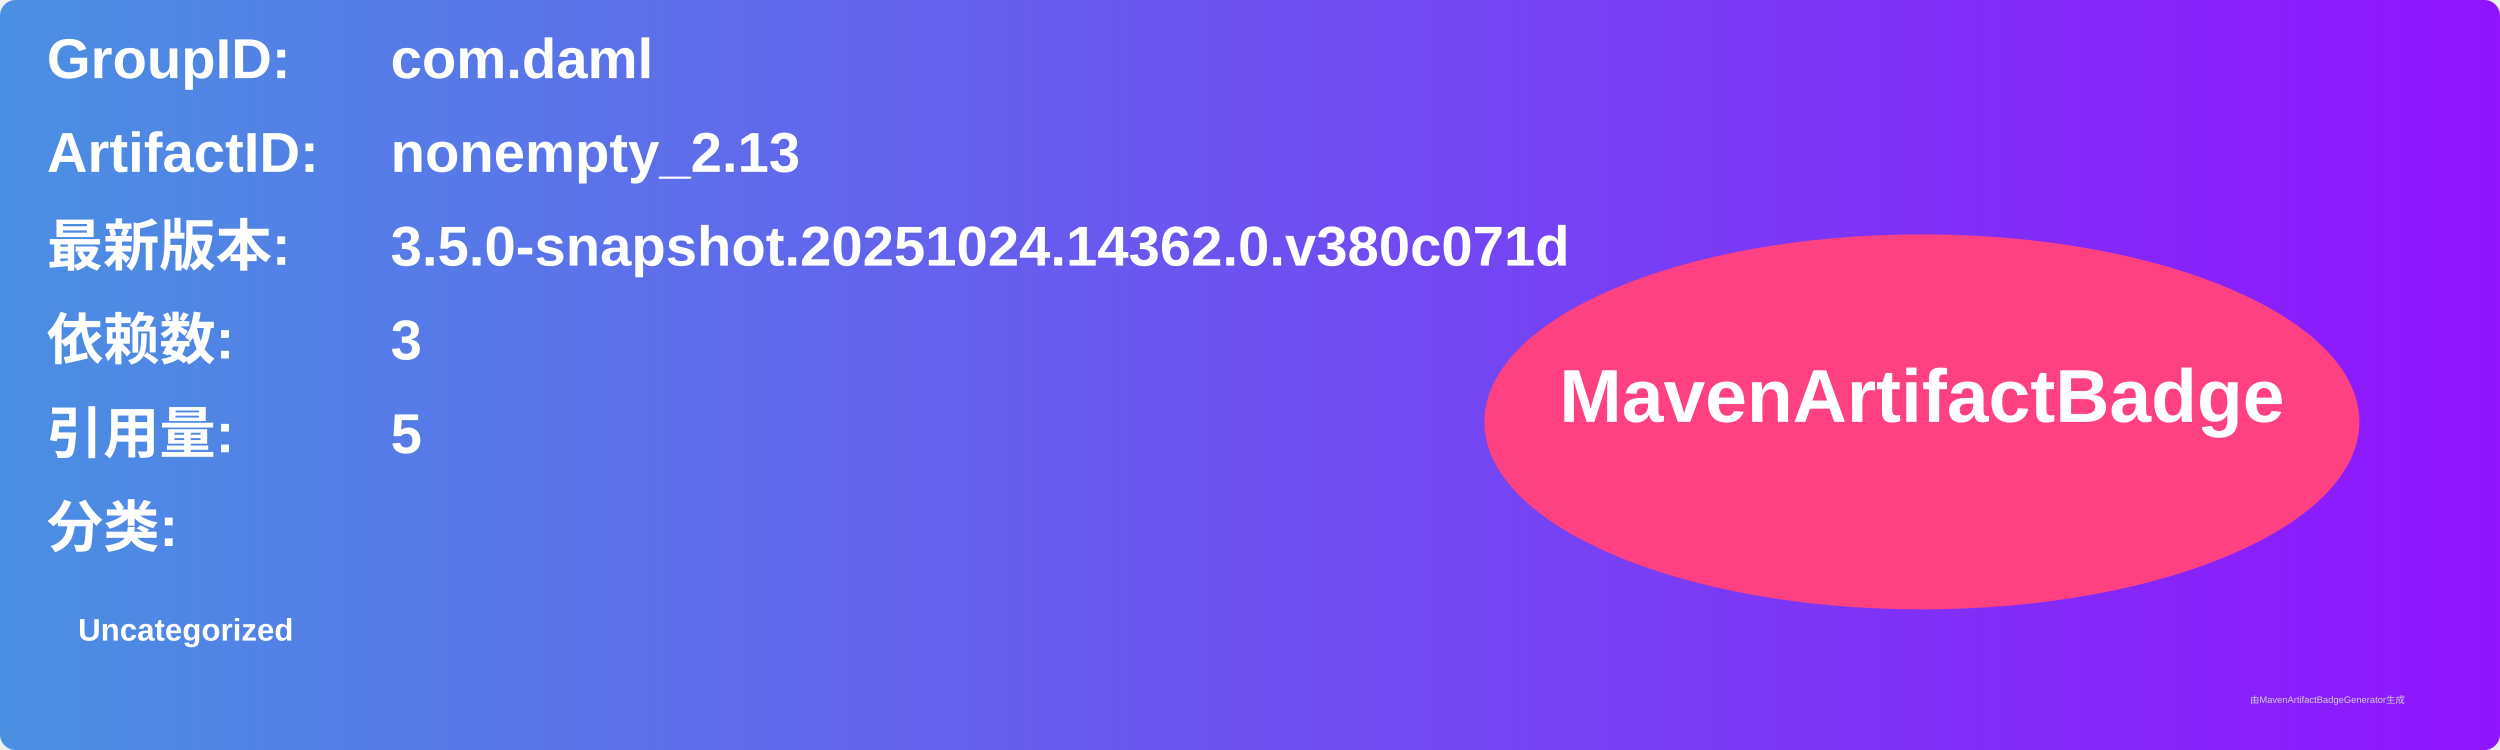
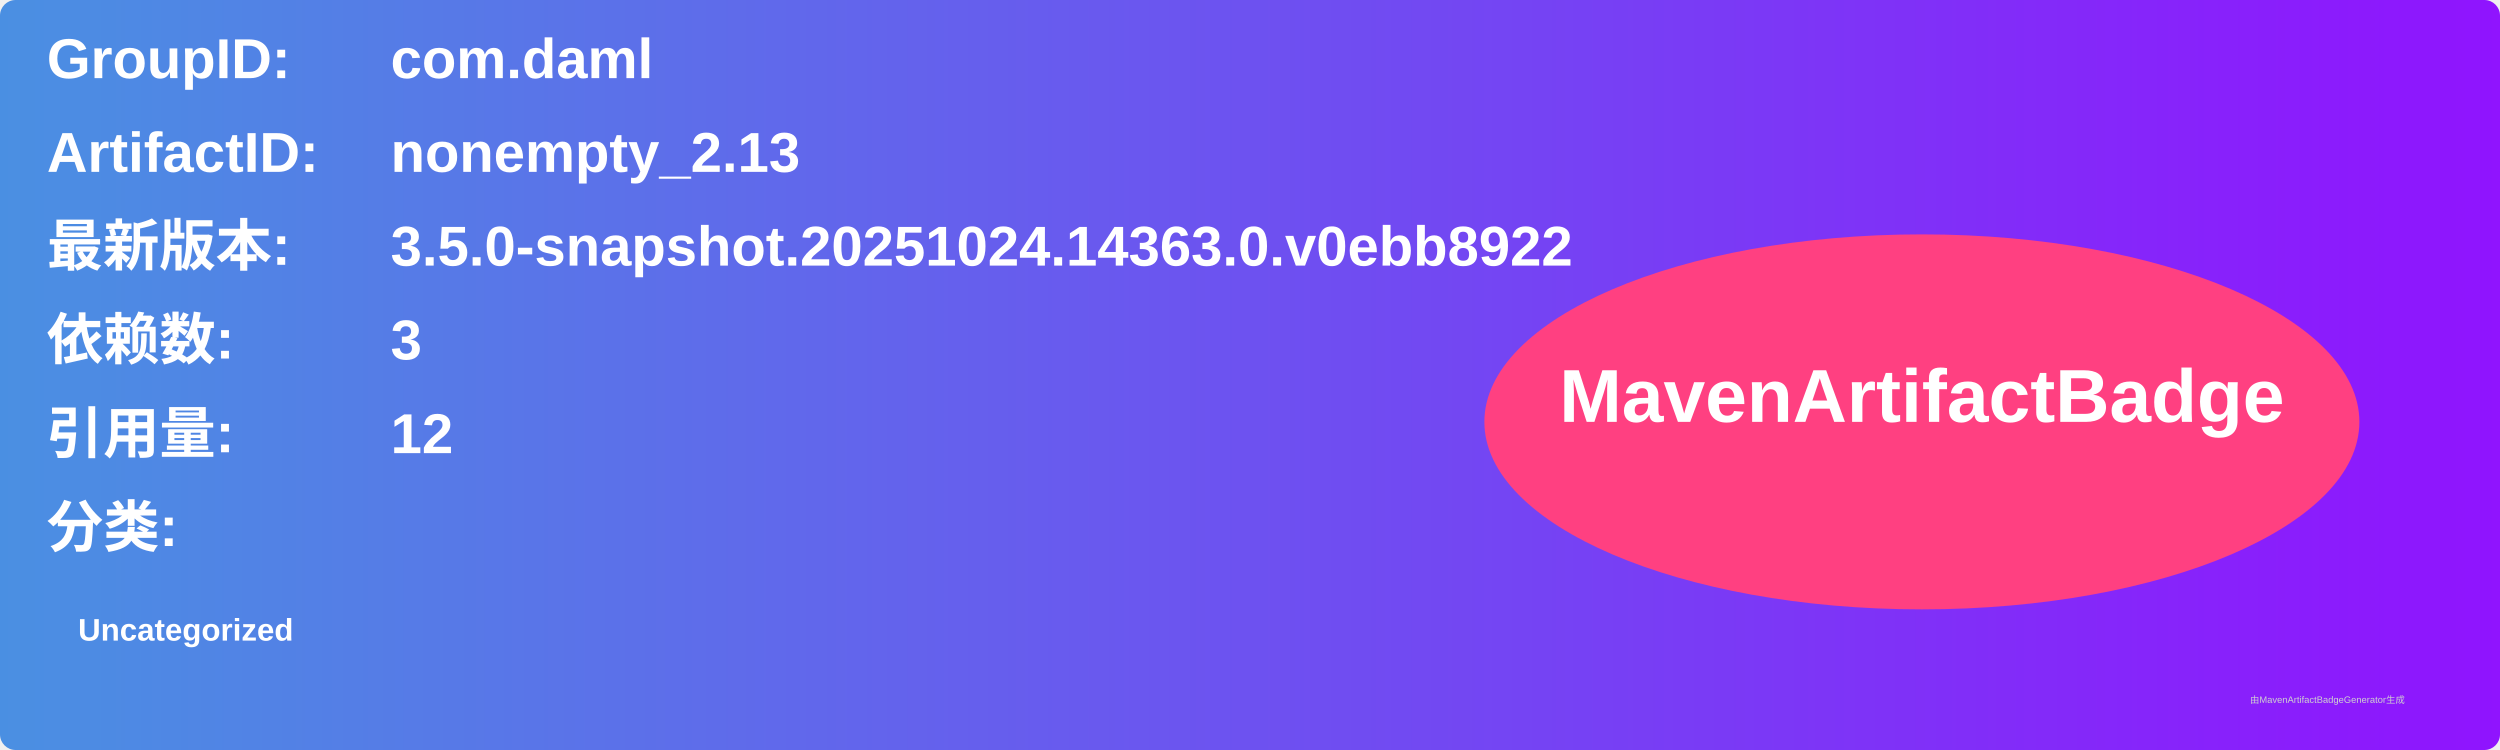
<svg xmlns="http://www.w3.org/2000/svg" width="800" height="240" viewBox="0 0 800 240">
  <linearGradient id="grad" x1="0%" y1="0%" x2="100%" y2="0%">
    <stop offset="0%" stop-color="#4a90e2" />
    <stop offset="100%" stop-color="#9013fe" />
  </linearGradient>
  <rect width="100%" height="100%" rx="5" ry="5" fill="url(#grad)" />
  <g transform="translate(15, 15)">
    <text x="0" y="10" font-family="Arial" font-size="18" fill="white" font-weight="bold" width="260">GroupID:</text>
    <text x="110" y="10" font-family="Arial" font-size="18" fill="white" font-weight="bold" width="460">com.daml</text>
    <text x="0" y="40" font-family="Arial" font-size="18" fill="white" font-weight="bold" width="260">ArtifactID:</text>
    <text x="110" y="40" font-family="Arial" font-size="18" fill="white" font-weight="bold" width="460">nonempty_2.13</text>
    <text x="0" y="70" font-family="Arial" font-size="18" fill="white" font-weight="bold">最新版本:</text>
    <text x="110" y="70" font-family="Arial" font-size="18" fill="white" font-weight="bold">
-       <tspan font-weight="bold">3.5.0-snapshot.20251024.14362.0.v380c071d</tspan>
+       <tspan font-weight="bold">3.5.0-snapshot.20251024.14363.0.v0ebb8922</tspan>
    </text>
    <text x="0" y="100" font-family="Arial" font-size="18" fill="white" font-weight="bold">依赖数: </text>
    <text x="110" y="100" font-family="Arial" font-size="18" fill="white">
      <tspan font-weight="bold">3</tspan>
    </text>
    <text x="0" y="130" font-family="Arial" font-size="18" fill="white" font-weight="bold">引用量: </text>
    <text x="110" y="130" font-family="Arial" font-size="18" fill="white">
-       <tspan font-weight="bold">5</tspan>
+       <tspan font-weight="bold">12</tspan>
    </text>
    <text x="0" y="160" font-family="Arial" font-size="18" fill="white" font-weight="bold">分类:</text>
    <text x="10" y="190" font-family="Arial" font-size="10" fill="white">
      <tspan font-weight="bold">Uncategorized</tspan>
    </text>
    <ellipse cx="600" cy="120" rx="140" ry="60" fill="#ff4081" />
    <text x="600" y="120" text-anchor="middle" font-family="Arial" font-size="24" fill="white" font-weight="bold">MavenArtifactBadge</text>
  </g>
  <text x="720" y="225" font-family="Arial" font-size="3" fill="#d0d0d0">由MavenArtifactBadgeGenerator生成</text>
</svg>
